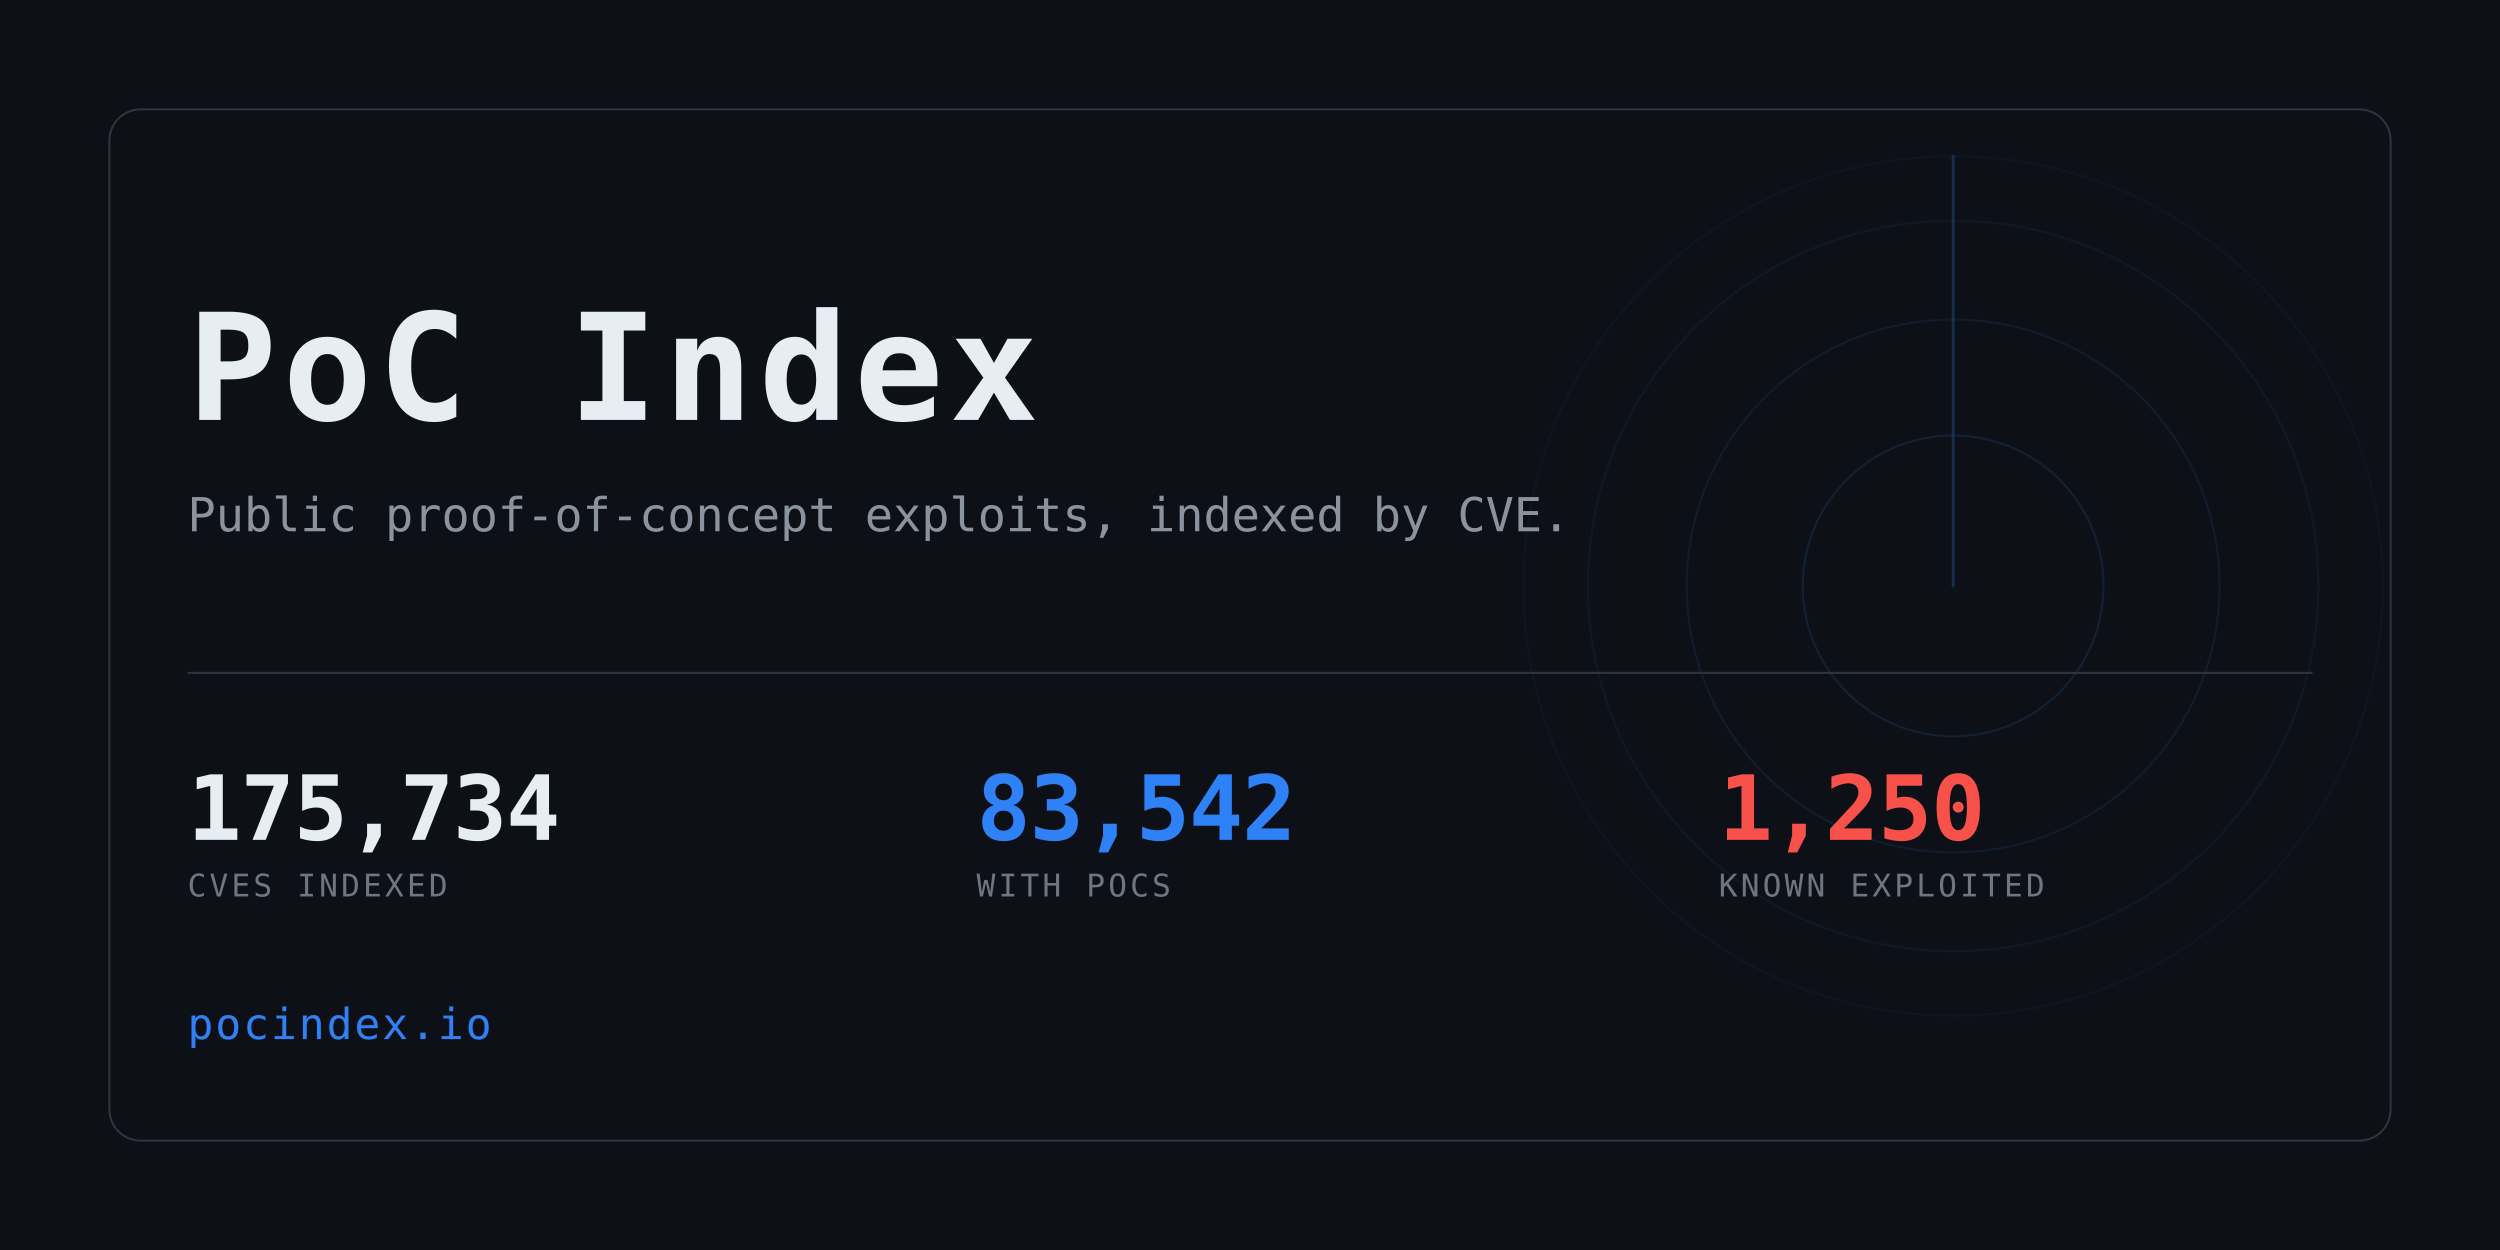
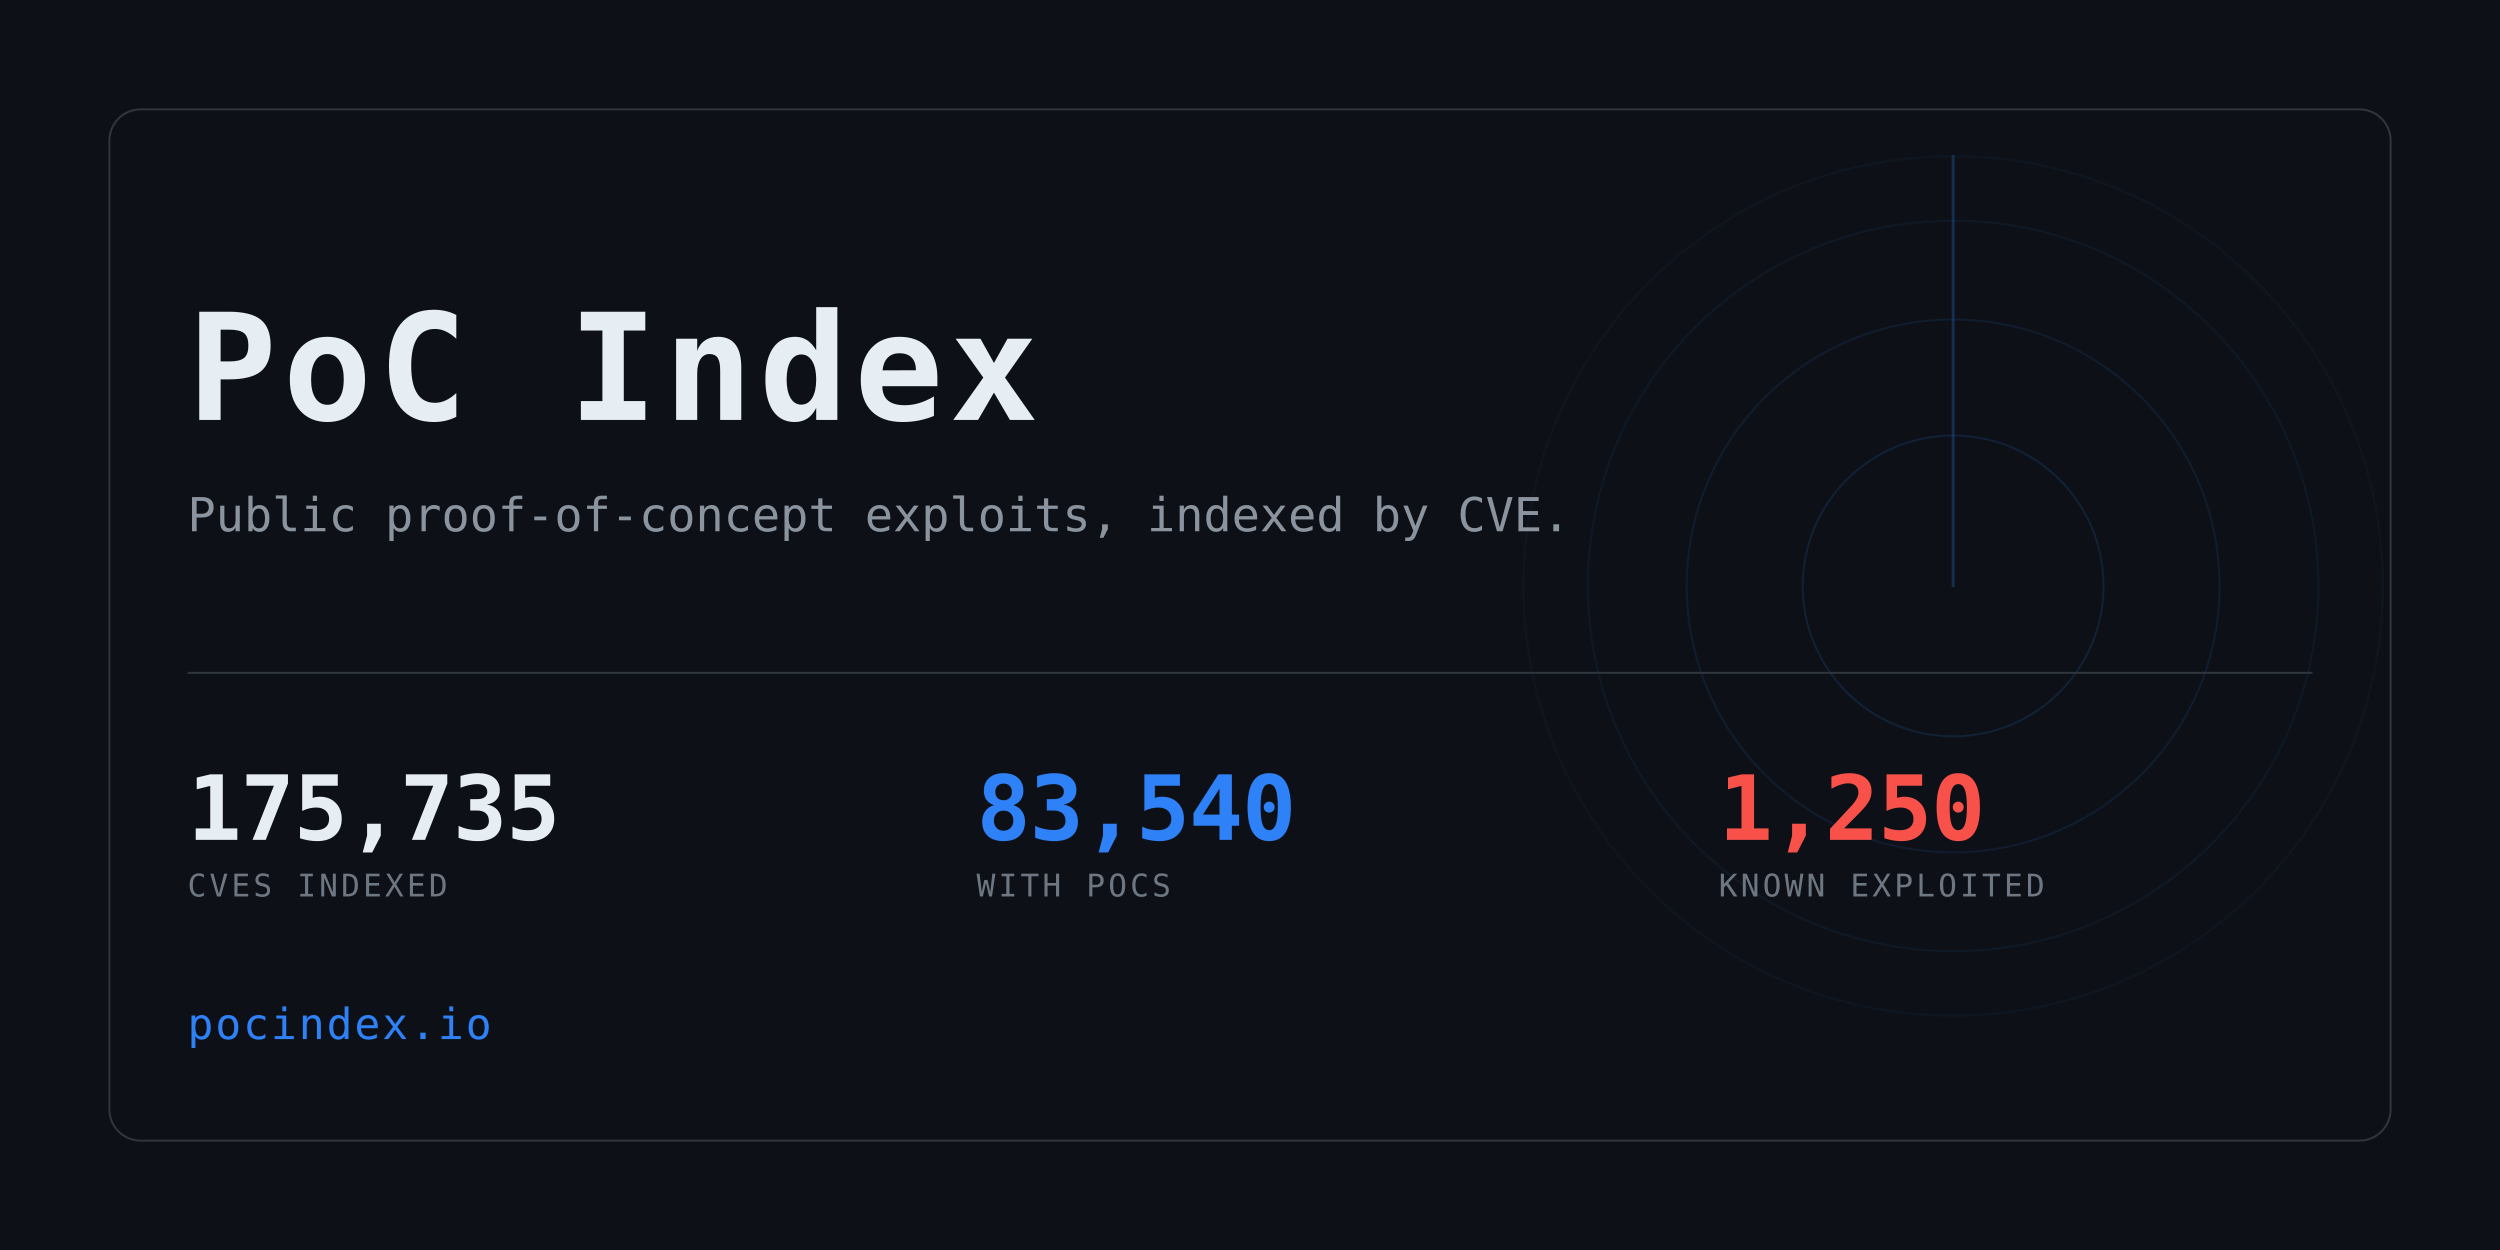
<svg xmlns="http://www.w3.org/2000/svg" width="1280" height="640" viewBox="0 0 1280 640" role="img" aria-label="PoC Index">
  <clipPath id="card">
    <rect x="56" y="56" width="1168" height="528" rx="16" />
  </clipPath>
  <rect width="1280" height="640" fill="#0d1117" />
  <g clip-path="url(#card)" opacity="0.6">
    <g>
      <circle cx="1000" cy="300" r="77.0" fill="none" stroke="#2f81f7" stroke-width="1" opacity="0.234" />
      <circle cx="1000" cy="300" r="136.4" fill="none" stroke="#2f81f7" stroke-width="1" opacity="0.169" />
      <circle cx="1000" cy="300" r="187.0" fill="none" stroke="#2f81f7" stroke-width="1" opacity="0.117" />
      <circle cx="1000" cy="300" r="220.0" fill="none" stroke="#2f81f7" stroke-width="1" opacity="0.078" />
      <line x1="1000" y1="300" x2="1000" y2="80.0" stroke="#2f81f7" stroke-width="1.5" stroke-linecap="round" opacity="0.416">
        <animateTransform attributeName="transform" type="rotate" from="0 1000 300" to="360 1000 300" dur="8s" repeatCount="indefinite" />
      </line>
    </g>
  </g>
  <rect x="56" y="56" width="1168" height="528" rx="16" fill="none" stroke="#30363d" />
  <text x="96" y="215" font-family="ui-monospace,SFMono-Regular,Menlo,Consolas,monospace" font-size="76" font-weight="700" fill="#e6edf3" letter-spacing="3">PoC Index</text>
  <text x="96" y="272" font-family="ui-monospace,SFMono-Regular,Menlo,Consolas,monospace" font-size="24" fill="#8b949e">
    Public proof-of-concept exploits, indexed by CVE.</text>
  <rect x="96" y="344" width="1088" height="1" fill="#30363d" />
-   <text x="96" y="430" font-family="ui-monospace,SFMono-Regular,Menlo,Consolas,monospace" font-size="46" font-weight="700" fill="#e6edf3" letter-spacing="-0.5">175,734</text>
+   <text x="96" y="430" font-family="ui-monospace,SFMono-Regular,Menlo,Consolas,monospace" font-size="46" font-weight="700" fill="#e6edf3" letter-spacing="-0.5">175,735</text>
  <text x="96" y="459" font-family="ui-monospace,SFMono-Regular,Menlo,Consolas,monospace" font-size="16" fill="#6e7681" letter-spacing="1.6">CVES INDEXED</text>
-   <text x="500" y="430" font-family="ui-monospace,SFMono-Regular,Menlo,Consolas,monospace" font-size="46" font-weight="700" fill="#2f81f7" letter-spacing="-0.5">83,542</text>
+   <text x="500" y="430" font-family="ui-monospace,SFMono-Regular,Menlo,Consolas,monospace" font-size="46" font-weight="700" fill="#2f81f7" letter-spacing="-0.5">83,540</text>
  <text x="500" y="459" font-family="ui-monospace,SFMono-Regular,Menlo,Consolas,monospace" font-size="16" fill="#6e7681" letter-spacing="1.6">WITH POCS</text>
  <text x="880" y="430" font-family="ui-monospace,SFMono-Regular,Menlo,Consolas,monospace" font-size="46" font-weight="700" fill="#f85149" letter-spacing="-0.5">1,250</text>
  <text x="880" y="459" font-family="ui-monospace,SFMono-Regular,Menlo,Consolas,monospace" font-size="16" fill="#6e7681" letter-spacing="1.6">KNOWN EXPLOITED</text>
  <text x="96" y="532" font-family="ui-monospace,SFMono-Regular,Menlo,Consolas,monospace" font-size="22" fill="#2f81f7" letter-spacing="1">pocindex.io</text>
</svg>
